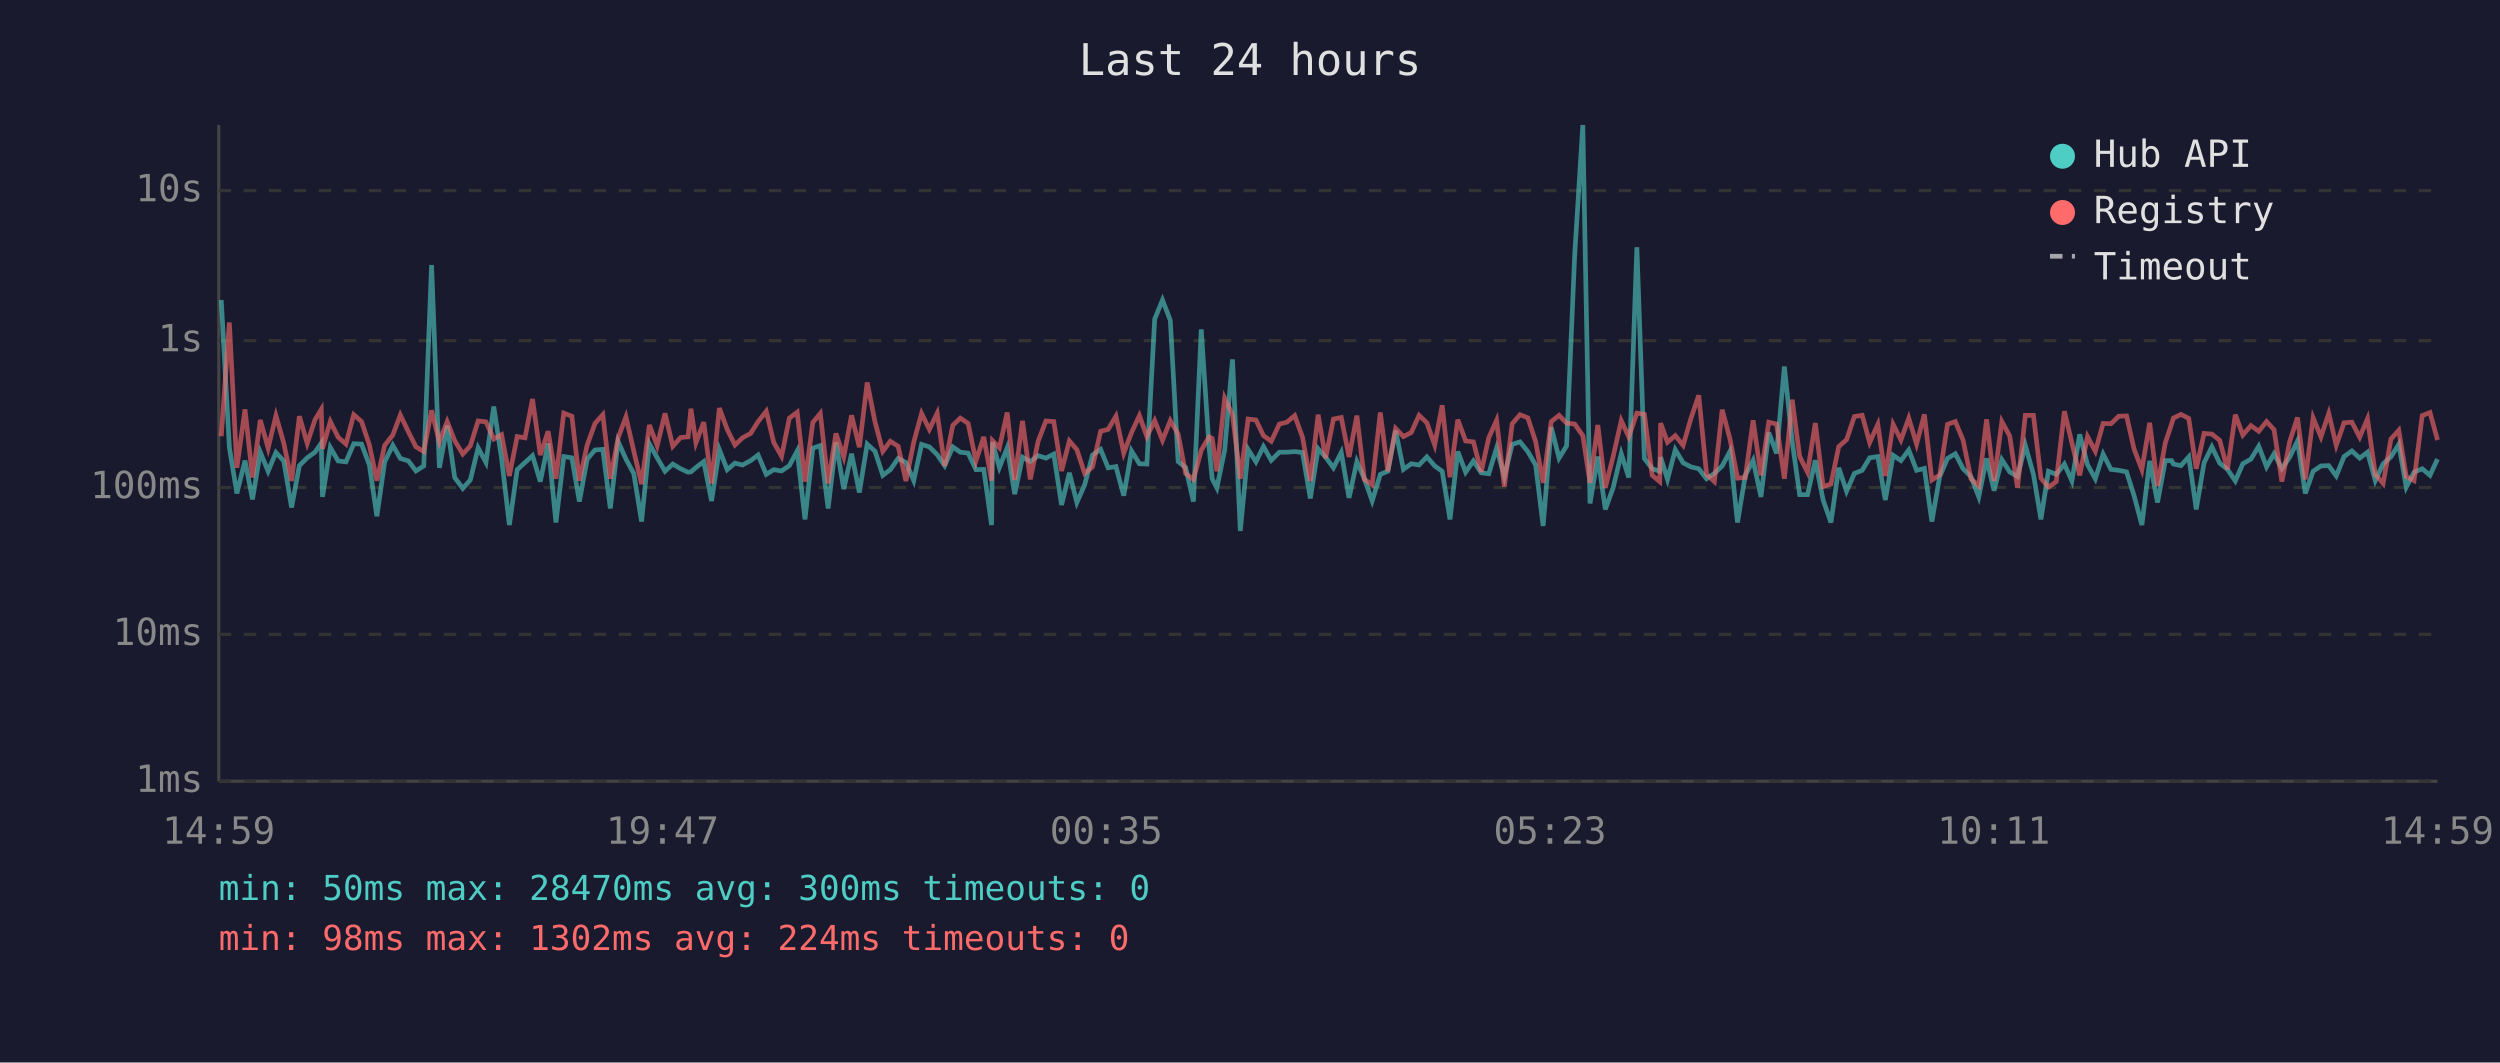
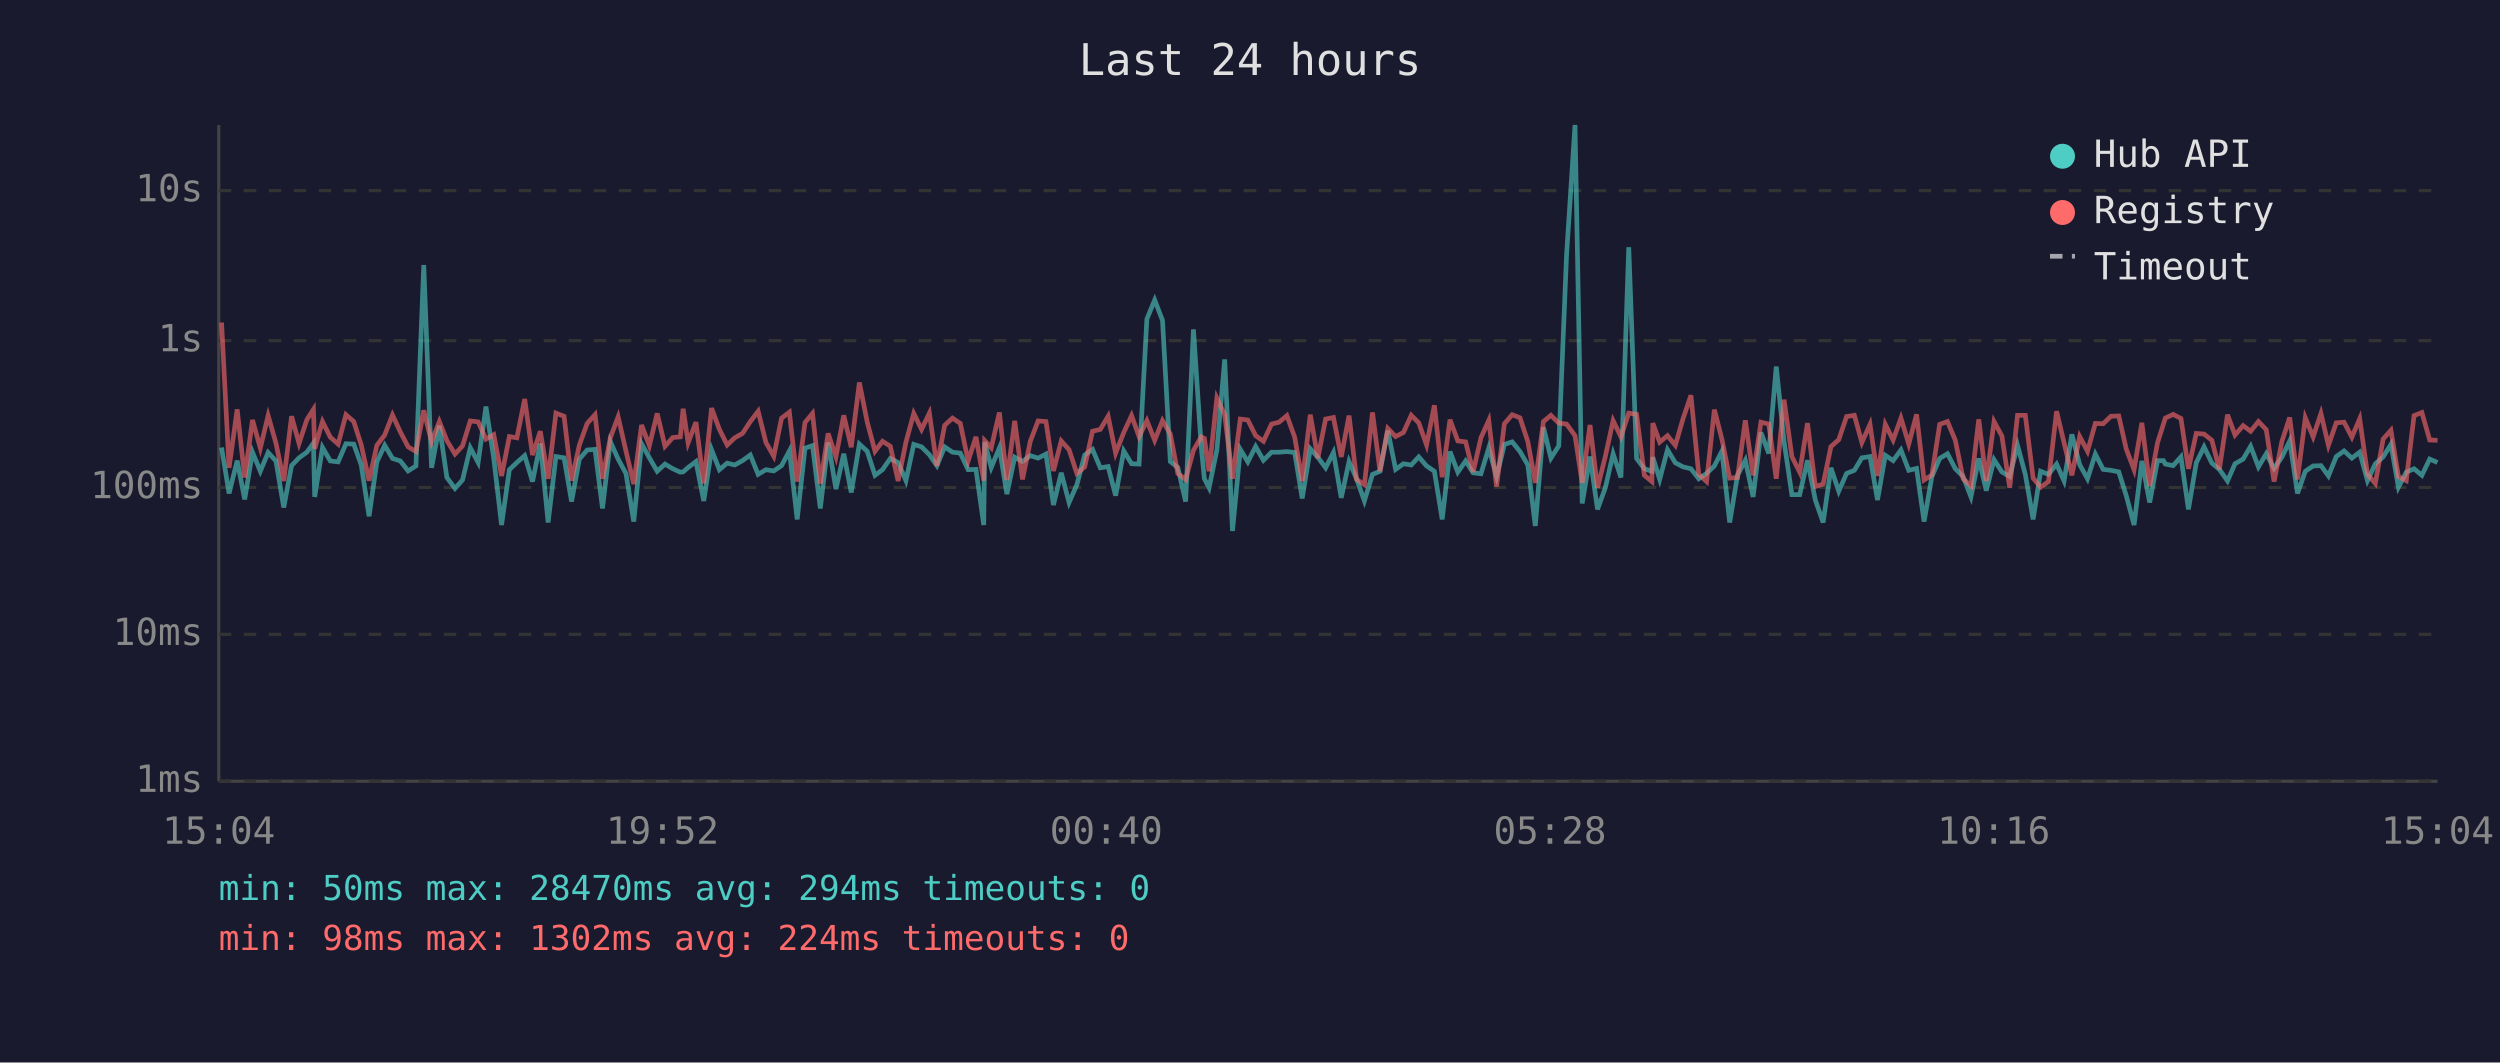
<svg xmlns="http://www.w3.org/2000/svg" viewBox="0 0 800 340" font-family="monospace" font-size="12">
  <rect width="800" height="340" fill="#1a1a2e" />
  <text x="400" y="24" fill="#e0e0e0" font-size="14" text-anchor="middle">Last 24 hours</text>
  <line x1="70" y1="40" x2="70" y2="250" stroke="#444" stroke-width="1" />
  <line x1="70" y1="250" x2="780" y2="250" stroke="#444" stroke-width="1" />
  <line x1="70" y1="250" x2="780" y2="250" stroke="#333" stroke-width="1" stroke-dasharray="4" />
  <text x="65" y="250" fill="#888" text-anchor="end" dominant-baseline="middle">1ms</text>
  <line x1="70" y1="203" x2="780" y2="203" stroke="#333" stroke-width="1" stroke-dasharray="4" />
  <text x="65" y="203" fill="#888" text-anchor="end" dominant-baseline="middle">10ms</text>
  <line x1="70" y1="156" x2="780" y2="156" stroke="#333" stroke-width="1" stroke-dasharray="4" />
  <text x="65" y="156" fill="#888" text-anchor="end" dominant-baseline="middle">100ms</text>
  <line x1="70" y1="109" x2="780" y2="109" stroke="#333" stroke-width="1" stroke-dasharray="4" />
  <text x="65" y="109" fill="#888" text-anchor="end" dominant-baseline="middle">1s</text>
  <line x1="70" y1="61" x2="780" y2="61" stroke="#333" stroke-width="1" stroke-dasharray="4" />
  <text x="65" y="61" fill="#888" text-anchor="end" dominant-baseline="middle">10s</text>
-   <text x="70" y="270" fill="#888" text-anchor="middle">14:59</text>
-   <text x="212" y="270" fill="#888" text-anchor="middle">19:47</text>
-   <text x="354" y="270" fill="#888" text-anchor="middle">00:35</text>
-   <text x="496" y="270" fill="#888" text-anchor="middle">05:23</text>
-   <text x="638" y="270" fill="#888" text-anchor="middle">10:11</text>
-   <text x="780" y="270" fill="#888" text-anchor="middle">14:59</text>
-   <polyline points="70.8,96.0 73.4,143.2 75.8,157.9 78.4,147.4 80.8,159.8 83.3,144.7 85.8,150.8 88.3,144.8 90.8,147.5 93.3,162.4 95.8,149.0 98.3,146.5 100.8,144.7 102.8,141.8 103.2,159.0 105.7,143.2 108.2,147.5 110.7,147.8 113.2,142.0 115.7,142.1 118.2,148.8 120.6,165.2 123.1,147.8 125.7,142.5 128.1,146.7 130.7,147.5 133.1,150.7 135.6,149.1 138.1,84.8 140.6,149.7 143.1,136.2 145.5,152.8 148.1,156.3 150.5,153.6 153.0,143.3 155.5,148.0 158.0,130.1 160.5,146.7 163.0,168.0 165.5,150.3 168.0,148.0 170.4,145.8 172.9,154.1 175.4,141.9 177.9,167.2 180.4,146.1 183.0,146.5 185.4,160.5 187.9,146.9 190.4,144.0 192.9,143.8 195.3,162.7 197.8,141.3 200.3,146.9 202.8,151.5 205.3,166.9 207.8,142.0 210.3,146.5 212.8,150.8 215.3,148.5 217.8,150.0 220.2,151.1 221.1,151.0 222.7,149.6 225.2,147.7 227.7,160.3 230.2,143.9 232.7,150.3 235.2,148.2 237.6,148.8 240.2,147.4 242.6,145.6 245.2,151.8 247.6,150.3 250.1,150.7 252.6,149.0 255.1,144.3 257.6,166.2 260.1,143.4 262.5,142.6 265.0,162.7 267.5,141.6 270.0,156.5 272.5,145.2 275.0,157.6 277.5,142.1 280.0,144.4 282.5,152.1 284.9,150.3 287.4,146.7 289.9,148.0 292.4,153.8 294.9,142.2 297.4,143.0 299.9,145.5 302.3,149.0 304.9,143.0 307.3,144.7 309.8,145.0 312.3,150.3 314.8,150.2 317.3,168.0 317.6,141.5 319.8,149.6 322.3,143.3 324.7,158.1 327.2,146.3 329.7,147.7 332.2,145.8 334.7,146.6 337.2,145.3 339.7,161.6 342.2,151.3 344.6,160.8 347.1,155.1 349.6,145.6 352.2,143.8 354.6,149.7 357.1,149.3 359.6,158.6 362.1,144.3 364.6,148.4 367.0,148.5 369.5,102.1 372.0,96.0 374.5,102.5 377.0,147.7 379.4,149.6 381.9,160.5 384.4,105.4 386.9,143.1 387.9,153.2 389.4,156.1 391.9,144.0 394.4,115.0 396.9,169.9 399.4,143.8 401.9,147.8 404.3,142.9 406.8,147.3 409.4,144.7 411.8,144.7 414.3,144.5 416.8,144.8 419.3,159.5 421.8,143.6 424.2,146.3 426.7,149.7 429.2,144.8 431.7,159.3 434.2,147.7 436.6,153.2 439.1,160.3 441.7,151.8 444.1,150.8 446.6,137.8 449.1,150.2 451.6,148.4 454.1,148.8 456.6,146.2 459.1,149.1 461.5,150.8 464.0,166.2 466.5,144.5 469.0,151.1 471.5,147.5 474.0,151.3 476.4,151.6 478.9,143.4 481.4,152.5 483.9,142.2 486.4,141.4 488.9,144.5 491.4,148.8 493.8,168.3 496.4,136.7 498.9,146.6 501.3,142.7 503.9,81.6 506.5,40.0 508.8,161.1 511.3,146.1 513.7,163.0 516.2,156.1 518.8,145.2 521.2,152.8 523.8,79.1 526.2,146.7 528.7,150.0 531.1,150.8 531.4,146.3 533.6,153.4 536.1,143.9 538.6,148.1 541.1,149.4 543.6,150.0 546.1,153.2 548.6,151.5 551.1,149.1 553.6,144.4 556.0,167.2 558.5,152.1 561.0,147.3 563.5,159.0 566.0,138.4 568.5,145.1 571.0,117.3 573.5,141.3 575.9,158.3 578.4,158.3 580.9,147.3 583.4,160.0 585.9,167.2 588.4,149.7 590.9,157.2 593.4,151.5 595.9,150.5 598.3,146.5 600.9,146.1 603.3,160.0 605.8,145.7 608.3,147.4 610.8,144.0 613.3,150.5 615.8,149.9 618.2,166.9 620.7,152.5 623.2,146.7 625.7,145.2 628.2,150.0 630.7,152.5 633.2,159.0 635.7,146.7 638.1,157.0 640.6,147.1 643.1,151.0 645.6,152.5 648.1,142.5 650.7,151.8 653.1,166.2 655.5,150.8 658.0,151.8 660.6,148.5 663.0,153.9 665.5,139.0 668.0,148.7 670.5,153.2 673.0,145.3 675.5,150.2 678.0,150.5 680.5,151.0 682.9,158.6 685.4,168.0 687.9,147.5 690.4,160.8 692.9,147.4 694.9,147.4 695.5,148.5 697.9,149.0 700.4,146.2 702.8,163.0 705.3,148.1 707.8,143.0 710.3,148.2 712.8,150.2 715.3,153.9 717.7,148.4 720.3,146.9 722.8,142.8 725.3,149.4 727.7,145.2 730.2,149.9 732.7,146.3 735.2,141.1 737.7,157.9 740.2,150.8 742.7,149.1 745.2,149.0 747.6,152.3 750.1,146.1 752.6,144.3 755.1,146.6 757.6,144.7 760.1,153.8 762.6,148.4 765.1,146.2 767.6,142.2 770.0,155.9 772.5,151.1 775.1,150.0 777.6,152.1 780.0,146.9" fill="none" stroke="#4ecdc4" stroke-width="1.5" opacity="0.6" />
-   <polyline points="70.8,139.6 73.4,103.2 75.8,149.7 78.4,131.0 80.8,152.8 83.3,134.4 85.8,143.4 88.3,133.0 90.8,141.8 93.3,153.9 95.8,133.2 98.3,141.9 100.8,134.3 102.8,131.0 103.2,143.6 105.7,134.9 108.2,139.9 110.7,142.1 113.2,132.7 115.7,134.9 118.2,142.4 120.6,153.8 123.1,142.5 125.7,139.2 128.1,132.8 130.7,138.2 133.1,143.0 135.6,144.5 138.1,131.3 140.6,141.4 143.1,134.9 145.5,141.0 148.1,145.3 150.5,142.7 153.0,134.7 155.5,135.0 158.0,140.5 160.5,139.1 163.0,152.3 165.5,139.7 168.0,140.1 170.4,127.7 172.9,145.6 175.4,138.0 177.9,153.2 180.4,132.2 183.0,133.2 185.4,153.8 187.9,142.4 190.4,135.5 192.9,132.7 195.3,153.2 197.8,140.1 200.3,133.4 202.8,144.3 205.3,154.9 207.8,136.0 210.3,142.6 212.8,132.3 215.3,142.8 217.8,140.0 220.2,139.8 221.1,130.8 222.7,141.7 225.2,135.1 227.7,154.7 230.2,130.6 232.7,137.4 235.2,142.4 237.6,140.1 240.2,138.7 242.6,134.9 245.2,131.6 247.6,141.6 250.1,146.0 252.6,133.8 255.1,131.9 257.6,154.1 260.1,135.2 262.5,132.3 265.0,154.7 267.5,138.7 270.0,146.2 272.5,132.9 275.0,143.1 277.5,122.4 280.0,135.0 282.5,144.4 284.9,141.2 287.4,142.8 289.9,153.9 292.4,141.5 294.9,132.3 297.4,137.4 299.9,132.2 302.3,149.1 304.9,136.1 307.3,133.8 309.8,135.5 312.3,147.5 314.8,139.8 317.3,153.8 317.6,141.0 319.8,143.3 322.3,132.0 324.7,153.6 327.2,134.7 329.7,153.4 332.2,141.2 334.7,134.7 337.2,134.9 339.7,150.7 342.2,141.1 344.6,143.9 347.1,151.5 349.6,149.4 352.2,138.0 354.6,137.4 357.1,133.2 359.6,145.0 362.1,138.4 364.6,133.0 367.0,139.7 369.5,134.6 372.0,140.9 374.5,134.6 377.0,138.9 379.4,151.5 381.9,153.4 384.4,144.1 386.9,139.8 387.9,140.3 389.4,150.8 391.9,127.4 394.4,132.7 396.9,153.2 399.4,134.1 401.9,134.4 404.3,139.4 406.8,141.2 409.4,135.7 411.8,135.1 414.3,133.0 416.8,139.9 419.3,153.9 421.8,132.7 424.2,146.6 426.7,134.1 429.2,133.6 431.7,146.2 434.2,133.0 436.6,153.4 439.1,155.1 441.7,132.0 444.1,150.8 446.6,137.1 449.1,139.7 451.6,138.4 454.1,132.9 456.6,135.3 459.1,142.4 461.5,129.7 464.0,152.7 466.5,134.3 469.0,141.1 471.5,141.4 474.0,151.0 476.4,140.1 478.9,134.5 481.4,155.7 483.9,135.6 486.4,132.7 488.9,133.7 491.4,141.3 493.8,154.5 496.4,134.9 498.9,132.9 501.3,135.4 503.9,135.7 506.5,139.4 508.8,154.5 511.3,136.0 513.7,156.1 516.2,146.1 518.8,134.6 521.2,139.8 523.8,132.2 526.2,132.6 528.7,152.1 531.1,154.1 531.4,135.4 533.6,141.5 536.1,139.4 538.6,142.5 541.1,133.9 543.6,126.5 546.1,151.8 548.6,154.1 551.1,131.1 553.6,140.5 556.0,153.0 558.5,152.8 561.0,134.5 563.5,152.1 566.0,135.1 568.5,135.7 571.0,153.2 573.5,127.9 575.9,146.1 578.4,151.1 580.9,135.4 583.4,155.7 585.9,154.9 588.4,142.9 590.9,140.7 593.4,133.3 595.9,132.9 598.3,141.6 600.9,135.8 603.3,152.3 605.8,135.8 608.3,140.8 610.8,133.8 613.3,142.1 615.8,132.6 618.2,153.6 620.7,152.0 623.2,135.8 625.7,134.9 628.2,140.9 630.7,153.2 633.2,155.5 635.7,134.2 638.1,153.9 640.6,134.9 643.1,139.5 645.6,156.1 648.1,132.9 650.7,132.9 653.1,153.0 655.5,155.9 658.0,154.1 660.6,131.6 663.0,141.7 665.5,152.1 668.0,139.7 670.5,144.4 673.0,135.5 675.5,135.6 678.0,133.2 680.5,133.1 682.9,143.7 685.4,150.3 687.9,135.3 690.4,155.5 692.9,141.7 694.9,135.7 695.5,133.8 697.9,132.6 700.4,133.9 702.8,150.0 705.3,138.7 707.8,138.9 710.3,140.9 712.8,150.2 715.3,132.7 717.7,139.2 720.3,136.2 722.8,138.0 725.3,134.9 727.7,137.5 730.2,154.1 732.7,141.3 735.2,133.6 737.7,153.4 740.2,133.7 742.7,139.8 745.2,132.3 747.6,142.5 750.1,135.3 752.6,135.1 755.1,139.9 757.6,134.0 760.1,151.8 762.6,154.7 765.1,140.5 767.6,137.7 770.0,152.5 772.5,153.8 775.1,133.0 777.6,132.0 780.0,140.8" fill="none" stroke="#ff6b6b" stroke-width="1.5" opacity="0.6" />
+   <text x="70" y="270" fill="#888" text-anchor="middle">15:04</text>
+   <text x="212" y="270" fill="#888" text-anchor="middle">19:52</text>
+   <text x="354" y="270" fill="#888" text-anchor="middle">00:40</text>
+   <text x="496" y="270" fill="#888" text-anchor="middle">05:28</text>
+   <text x="638" y="270" fill="#888" text-anchor="middle">10:16</text>
+   <text x="780" y="270" fill="#888" text-anchor="middle">15:04</text>
+   <polyline points="70.9,143.2 73.3,157.9 75.9,147.4 78.3,159.8 80.8,144.7 83.3,150.8 85.8,144.8 88.3,147.5 90.8,162.4 93.3,149.0 95.7,146.5 98.2,144.7 100.3,141.8 100.7,159.0 103.2,143.2 105.7,147.5 108.2,147.8 110.7,142.0 113.2,142.1 115.6,148.8 118.1,165.2 120.6,147.8 123.1,142.5 125.6,146.7 128.1,147.5 130.6,150.7 133.1,149.1 135.6,84.8 138.1,149.7 140.6,136.2 143.0,152.8 145.6,156.3 148.0,153.6 150.5,143.3 153.0,148.0 155.5,130.1 158.0,146.7 160.5,168.0 163.0,150.3 165.4,148.0 167.9,145.8 170.4,154.1 172.9,141.9 175.4,167.2 177.9,146.1 180.5,146.5 182.9,160.5 185.4,146.9 187.9,144.0 190.4,143.8 192.8,162.7 195.3,141.3 197.8,146.9 200.3,151.5 202.8,166.9 205.3,142.0 207.8,146.5 210.3,150.8 212.8,148.5 215.3,150.0 217.7,151.1 218.6,151.0 220.2,149.6 222.7,147.7 225.2,160.3 227.7,143.9 230.2,150.3 232.7,148.2 235.1,148.8 237.6,147.4 240.1,145.6 242.6,151.8 245.1,150.3 247.6,150.7 250.1,149.0 252.6,144.3 255.1,166.2 257.6,143.4 260.0,142.6 262.5,162.7 265.0,141.6 267.5,156.5 270.0,145.2 272.4,157.6 275.0,142.1 277.5,144.4 280.0,152.1 282.4,150.3 284.9,146.7 287.4,148.0 289.9,153.8 292.4,142.2 294.9,143.0 297.4,145.5 299.8,149.0 302.3,143.0 304.8,144.7 307.3,145.0 309.8,150.3 312.3,150.2 314.8,168.0 315.1,141.5 317.2,149.6 319.8,143.3 322.2,158.1 324.7,146.3 327.2,147.7 329.7,145.8 332.2,146.6 334.7,145.3 337.1,161.6 339.6,151.3 342.1,160.8 344.6,155.1 347.1,145.6 349.6,143.8 352.1,149.7 354.6,149.3 357.0,158.6 359.6,144.3 362.1,148.4 364.5,148.5 367.0,102.1 369.5,96.0 372.0,102.5 374.5,147.7 376.9,149.6 379.4,160.5 381.9,105.4 384.4,143.1 385.4,153.2 386.9,156.1 389.4,144.0 391.9,115.0 394.4,169.9 396.9,143.8 399.3,147.8 401.8,142.9 404.3,147.3 406.9,144.7 409.3,144.7 411.8,144.5 414.3,144.8 416.7,159.5 419.3,143.6 421.7,146.3 424.2,149.7 426.7,144.8 429.2,159.3 431.7,147.7 434.1,153.2 436.6,160.3 439.2,151.8 441.6,150.8 444.1,137.8 446.6,150.2 449.1,148.4 451.6,148.8 454.0,146.2 456.5,149.1 459.0,150.8 461.5,166.2 464.0,144.5 466.5,151.1 469.0,147.5 471.4,151.3 473.9,151.6 476.4,143.4 478.9,152.5 481.4,142.2 483.9,141.4 486.4,144.5 488.9,148.8 491.3,168.3 493.9,136.7 496.3,146.6 498.8,142.7 501.3,81.6 504.0,40.0 506.3,161.1 508.8,146.1 511.2,163.0 513.7,156.1 516.2,145.2 518.7,152.8 521.2,79.1 523.7,146.7 526.2,150.0 528.6,150.8 528.9,146.3 531.1,153.4 533.6,143.9 536.1,148.1 538.6,149.4 541.1,150.0 543.6,153.2 546.1,151.5 548.6,149.1 551.0,144.4 553.5,167.2 556.0,152.1 558.5,147.3 561.0,159.0 563.5,138.4 566.0,145.1 568.4,117.3 570.9,141.3 573.4,158.3 575.9,158.3 578.4,147.3 580.9,160.0 583.4,167.2 585.9,149.7 588.4,157.2 590.9,151.5 593.4,150.5 595.8,146.5 598.4,146.1 600.8,160.0 603.3,145.7 605.8,147.4 608.3,144.0 610.8,150.5 613.3,149.9 615.7,166.9 618.2,152.5 620.7,146.7 623.2,145.2 625.7,150.0 628.2,152.5 630.7,159.0 633.2,146.7 635.6,157.0 638.1,147.1 640.6,151.0 643.1,152.5 645.6,142.5 648.1,151.8 650.6,166.2 653.0,150.8 655.5,151.8 658.1,148.5 660.5,153.9 663.0,139.0 665.5,148.7 668.0,153.2 670.5,145.3 673.0,150.2 675.5,150.5 678.0,151.0 680.4,158.6 682.9,168.0 685.4,147.5 687.9,160.8 690.4,147.4 692.3,147.4 692.9,148.5 695.4,149.0 697.9,146.2 700.3,163.0 702.8,148.1 705.3,143.0 707.8,148.2 710.2,150.2 712.8,153.9 715.2,148.4 717.8,146.9 720.2,142.8 722.7,149.4 725.2,145.2 727.7,149.9 730.2,146.3 732.7,141.1 735.2,157.9 737.7,150.8 740.2,149.1 742.7,149.0 745.1,152.3 747.6,146.1 750.1,144.3 752.6,146.6 755.1,144.7 757.6,153.8 760.1,148.4 762.6,146.2 765.1,142.2 767.5,155.9 770.0,151.1 772.5,150.0 775.0,152.1 777.5,146.9 780.0,148.0" fill="none" stroke="#4ecdc4" stroke-width="1.5" opacity="0.6" />
+   <polyline points="70.9,103.2 73.3,149.7 75.9,131.0 78.3,152.8 80.8,134.4 83.3,143.4 85.8,133.0 88.3,141.8 90.8,153.9 93.3,133.2 95.7,141.9 98.2,134.3 100.3,131.0 100.7,143.6 103.2,134.9 105.7,139.9 108.2,142.1 110.7,132.7 113.2,134.9 115.6,142.4 118.1,153.8 120.6,142.5 123.1,139.2 125.6,132.8 128.1,138.2 130.6,143.0 133.1,144.5 135.6,131.3 138.1,141.4 140.6,134.9 143.0,141.0 145.6,145.3 148.0,142.7 150.5,134.7 153.0,135.0 155.5,140.5 158.0,139.1 160.5,152.3 163.0,139.7 165.4,140.1 167.9,127.7 170.4,145.6 172.9,138.0 175.4,153.2 177.9,132.2 180.5,133.2 182.9,153.8 185.4,142.4 187.9,135.5 190.4,132.7 192.8,153.2 195.3,140.1 197.8,133.4 200.3,144.3 202.8,154.9 205.3,136.0 207.8,142.6 210.3,132.3 212.8,142.8 215.3,140.0 217.7,139.8 218.6,130.8 220.2,141.7 222.7,135.1 225.2,154.7 227.7,130.6 230.2,137.4 232.7,142.4 235.1,140.1 237.6,138.7 240.1,134.9 242.6,131.6 245.1,141.6 247.6,146.0 250.1,133.8 252.6,131.9 255.1,154.1 257.6,135.2 260.0,132.3 262.5,154.7 265.0,138.7 267.5,146.2 270.0,132.9 272.4,143.1 275.0,122.4 277.5,135.0 280.0,144.4 282.4,141.2 284.9,142.8 287.4,153.9 289.9,141.5 292.4,132.3 294.9,137.4 297.4,132.2 299.8,149.1 302.3,136.1 304.8,133.8 307.3,135.5 309.8,147.5 312.3,139.8 314.8,153.8 315.1,141.0 317.2,143.3 319.8,132.0 322.2,153.6 324.7,134.7 327.2,153.4 329.7,141.2 332.2,134.7 334.7,134.9 337.1,150.7 339.6,141.1 342.1,143.9 344.6,151.5 347.1,149.4 349.6,138.0 352.1,137.4 354.6,133.2 357.0,145.0 359.6,138.4 362.1,133.0 364.5,139.7 367.0,134.6 369.5,140.9 372.0,134.6 374.5,138.9 376.9,151.5 379.4,153.4 381.9,144.1 384.4,139.8 385.4,140.3 386.9,150.8 389.4,127.4 391.9,132.7 394.4,153.2 396.9,134.1 399.3,134.4 401.8,139.4 404.3,141.2 406.9,135.7 409.3,135.1 411.8,133.0 414.3,139.9 416.7,153.9 419.3,132.7 421.7,146.6 424.2,134.1 426.7,133.6 429.2,146.2 431.7,133.0 434.1,153.4 436.6,155.1 439.2,132.0 441.6,150.8 444.1,137.1 446.6,139.7 449.1,138.4 451.6,132.9 454.0,135.3 456.5,142.4 459.0,129.7 461.5,152.7 464.0,134.3 466.5,141.1 469.0,141.4 471.4,151.0 473.9,140.1 476.4,134.5 478.9,155.7 481.4,135.6 483.9,132.7 486.4,133.7 488.9,141.3 491.3,154.5 493.9,134.9 496.3,132.9 498.8,135.4 501.3,135.7 504.0,139.4 506.3,154.5 508.8,136.0 511.2,156.1 513.7,146.1 516.2,134.6 518.7,139.8 521.2,132.2 523.7,132.6 526.2,152.1 528.6,154.1 528.9,135.4 531.1,141.5 533.6,139.4 536.1,142.5 538.6,133.9 541.1,126.5 543.6,151.8 546.1,154.1 548.6,131.1 551.0,140.5 553.5,153.0 556.0,152.8 558.5,134.5 561.0,152.1 563.5,135.1 566.0,135.7 568.4,153.2 570.9,127.9 573.4,146.1 575.9,151.1 578.4,135.4 580.9,155.7 583.4,154.9 585.9,142.9 588.4,140.7 590.9,133.3 593.4,132.9 595.8,141.6 598.4,135.8 600.8,152.3 603.3,135.8 605.8,140.8 608.3,133.8 610.8,142.1 613.3,132.6 615.7,153.6 618.2,152.0 620.7,135.8 623.2,134.9 625.7,140.9 628.2,153.2 630.7,155.5 633.2,134.2 635.6,153.9 638.1,134.9 640.6,139.5 643.1,156.1 645.6,132.9 648.1,132.9 650.6,153.0 653.0,155.9 655.5,154.1 658.1,131.6 660.5,141.7 663.0,152.1 665.5,139.7 668.0,144.4 670.5,135.5 673.0,135.6 675.5,133.2 678.0,133.1 680.4,143.7 682.9,150.3 685.4,135.3 687.9,155.5 690.4,141.7 692.3,135.7 692.9,133.8 695.4,132.6 697.9,133.9 700.3,150.0 702.8,138.7 705.3,138.9 707.8,140.9 710.2,150.2 712.8,132.7 715.2,139.2 717.8,136.2 720.2,138.0 722.7,134.9 725.2,137.5 727.7,154.1 730.2,141.3 732.7,133.6 735.2,153.4 737.7,133.7 740.2,139.8 742.7,132.3 745.1,142.5 747.6,135.3 750.1,135.1 752.6,139.9 755.1,134.0 757.6,151.8 760.1,154.7 762.6,140.5 765.1,137.7 767.5,152.5 770.0,153.8 772.5,133.0 775.0,132.0 777.5,140.8 780.0,140.9" fill="none" stroke="#ff6b6b" stroke-width="1.5" opacity="0.6" />
  <circle cx="660" cy="50" r="4" fill="#4ecdc4" />
  <text x="670" y="50" fill="#e0e0e0" dominant-baseline="middle">Hub API</text>
  <circle cx="660" cy="68" r="4" fill="#ff6b6b" />
  <text x="670" y="68" fill="#e0e0e0" dominant-baseline="middle">Registry</text>
  <line x1="656" y1="82" x2="664" y2="82" stroke="#e0e0e0" stroke-width="1.5" stroke-dasharray="4,3" opacity="0.7" />
  <text x="670" y="86" fill="#e0e0e0" dominant-baseline="middle">Timeout</text>
-   <text x="70" y="288" fill="#4ecdc4" font-size="11">min: 50ms  max: 28470ms  avg: 300ms  timeouts: 0</text>
+   <text x="70" y="288" fill="#4ecdc4" font-size="11">min: 50ms  max: 28470ms  avg: 294ms  timeouts: 0</text>
  <text x="70" y="304" fill="#ff6b6b" font-size="11">min: 98ms  max: 1302ms  avg: 224ms  timeouts: 0</text>
</svg>
